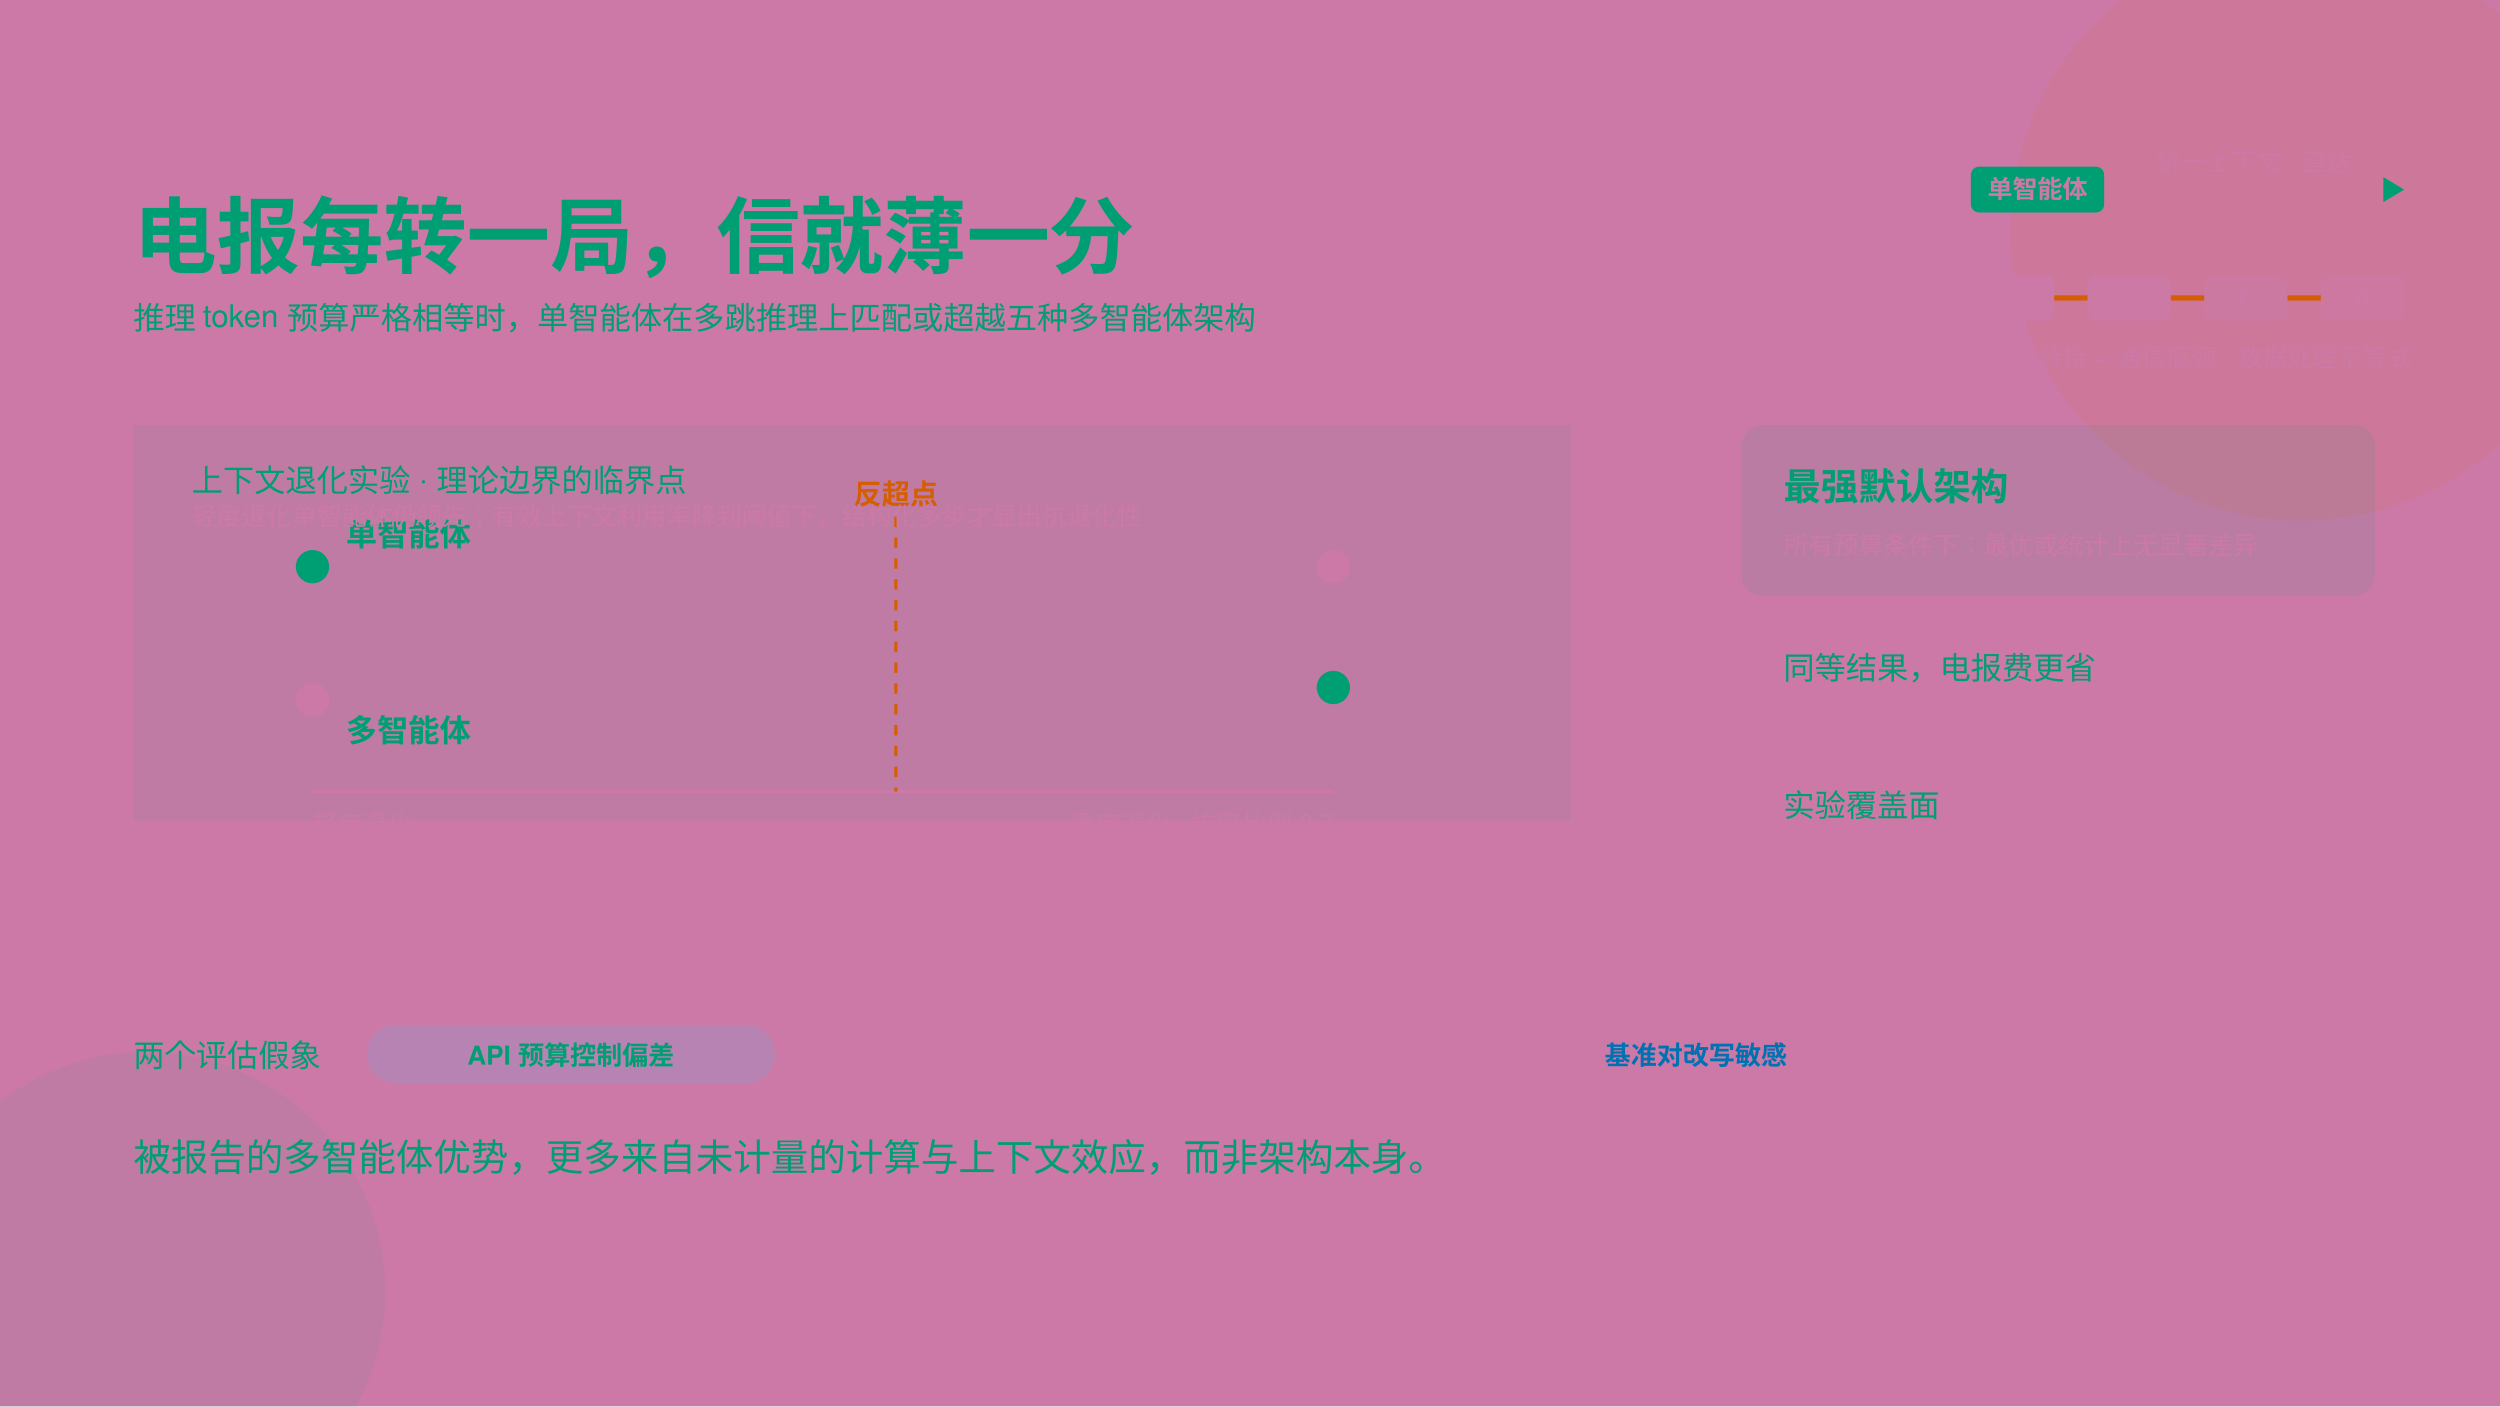
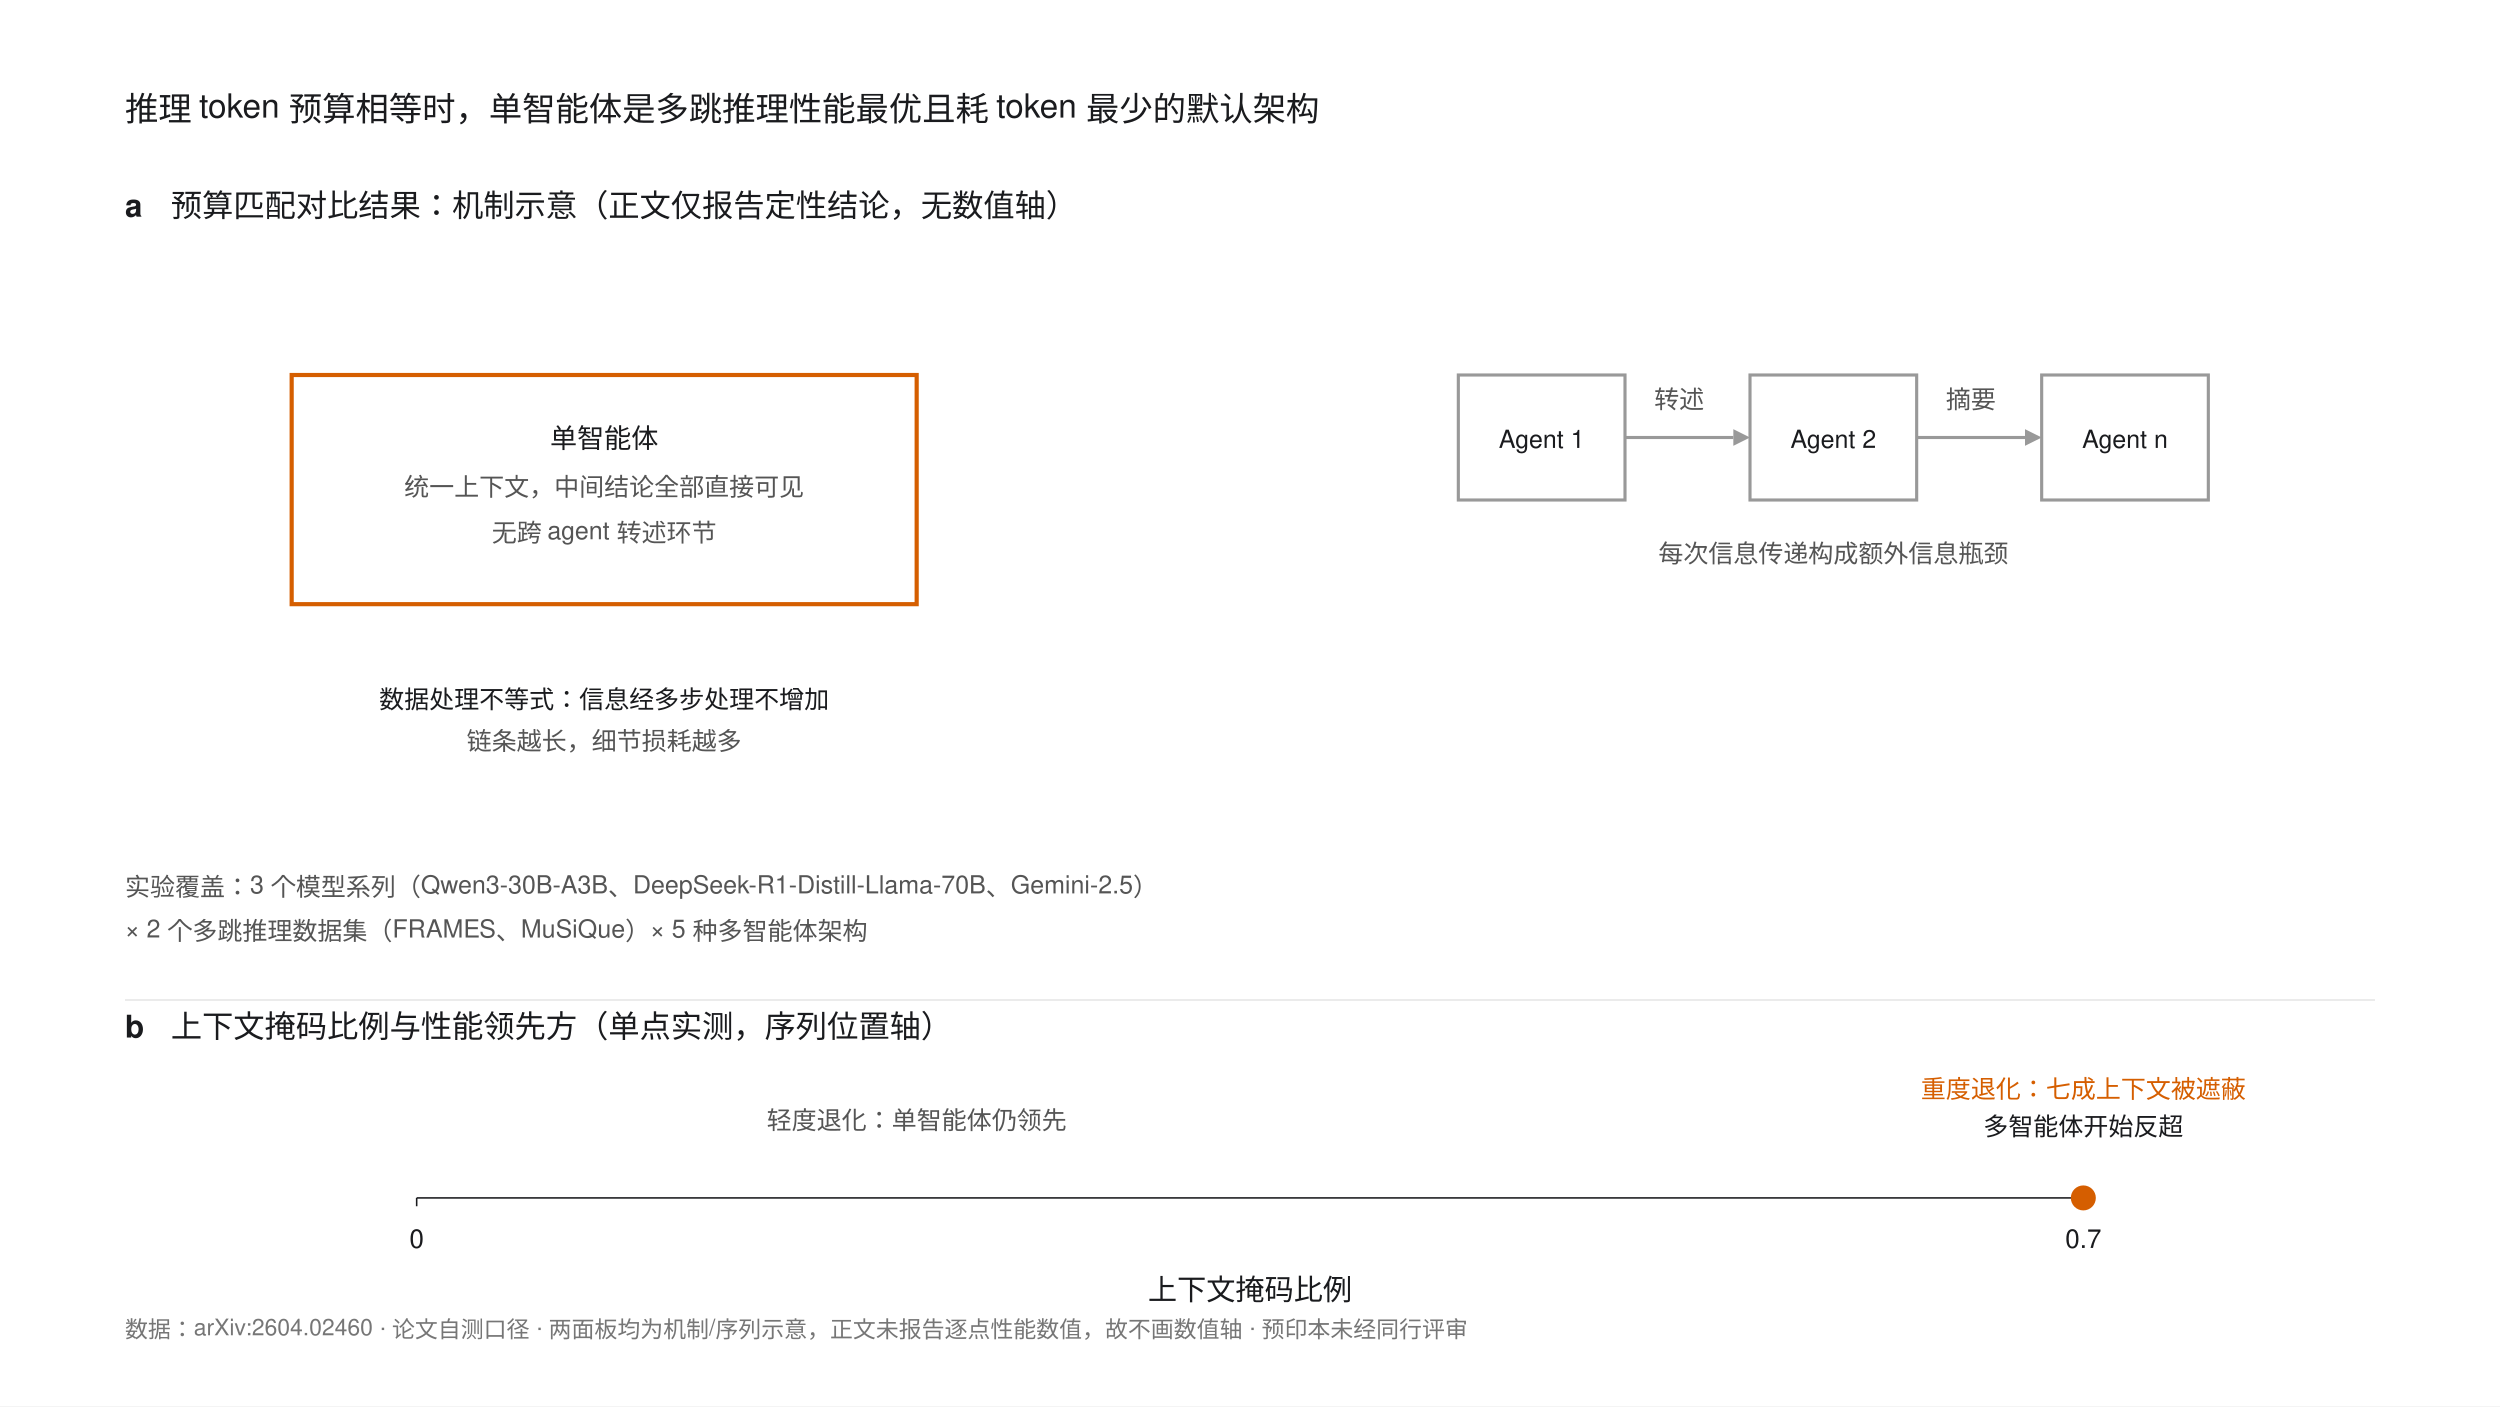
- <svg xmlns="http://www.w3.org/2000/svg" width="1200" height="675" viewBox="0 0 1200 675" font-family="'','',serif">
-   <defs>
-     <style>
-       .k { font-size: 12.5px; letter-spacing: 2.5px; fill: #CC79A7; font-family: 'PingFang SC','Helvetica Neue',sans-serif; }
-       .rl { font-size: 15px; fill: #009E73; font-family: 'PingFang SC','Helvetica Neue',sans-serif; }
-       .b { font-size: 12px; fill: #CC79A7; font-family: 'PingFang SC','Helvetica Neue',sans-serif; }
-       .chip { font-size: 12.5px; font-weight: 600; font-family: 'PingFang SC','Helvetica Neue',sans-serif; }
-     </style>
-   </defs>
-   <rect width="1200" height="675" fill="#CC79A7" />
-   <circle cx="1105" cy="110" r="140" fill="#D55E00" opacity="0.08" />
-   <circle cx="70" cy="620" r="115" fill="#009E73" opacity="0.06" />
-   <rect x="64" y="44" width="46" height="5" rx="2.5" fill="#CC79A7" />
-   <text class="k" x="64" y="84">一分钟读论文 · ARXIV:2604.02460 · 斯坦福</text>
-   <text x="64" y="128" font-size="40" font-weight="700" fill="#009E73">电报每转一局，信就薄一分</text>
-   <text x="64" y="158" font-size="15" fill="#009E73" font-family="'PingFang SC','Helvetica Neue',sans-serif">推理 token 预算严格相等时，单智能体在多跳推理上匹配或超越五种多智能体架构</text>
-   <g>
-     <g transform="translate(946,72)">
-       <rect x="0" y="8" width="64" height="22" rx="4" fill="#009E73" />
-       <text x="32" y="23" text-anchor="middle" font-size="12" font-weight="700" fill="#CC79A7" font-family="'PingFang SC',sans-serif">单智能体</text>
-       <path d="M 64 19 H 208" stroke="url(#gForest)" stroke-width="3.5" />
-       <path d="M 208 19 l -10 -6 v 12 Z" fill="#009E73" />
-       <text x="136" y="10" text-anchor="middle" class="b">统一上下文 · 直达</text>
-     </g>
-     <g transform="translate(946,124)">
-       <rect x="0" y="8" width="40" height="22" rx="4" fill="#CC79A7" />
-       <text x="20" y="23" text-anchor="middle" font-size="11" font-weight="700" fill="#CC79A7" font-family="'PingFang SC',sans-serif">A</text>
-       <rect x="56" y="8" width="40" height="22" rx="4" fill="#CC79A7" opacity="0.8" />
-       <text x="76" y="23" text-anchor="middle" font-size="11" font-weight="700" fill="#CC79A7" font-family="'PingFang SC',sans-serif">B</text>
-       <rect x="112" y="8" width="40" height="22" rx="4" fill="#CC79A7" opacity="0.6" />
-       <text x="132" y="23" text-anchor="middle" font-size="11" font-weight="700" fill="#CC79A7" font-family="'PingFang SC',sans-serif">C</text>
-       <rect x="168" y="8" width="40" height="22" rx="4" fill="#CC79A7" opacity="0.45" />
-       <text x="188" y="23" text-anchor="middle" font-size="11" font-weight="700" fill="#CC79A7" font-family="'PingFang SC',sans-serif">D</text>
-       <path d="M 40 19 H 56 M 96 19 H 112 M 152 19 H 168" stroke="#D55E00" stroke-width="2.5" />
-       <text x="104" y="52" text-anchor="middle" class="b">电报局转接 = 通信瓶颈 · 数据处理不等式</text>
-     </g>
+ <svg xmlns="http://www.w3.org/2000/svg" width="1200" height="675" viewBox="0 0 1200 675" font-family="'Helvetica Neue',Helvetica,Arial,'PingFang SC',sans-serif">
+   <rect width="1200" height="675" fill="#FFFFFF" />
+   <text x="60" y="58" font-size="16" fill="#1A1B1E">推理 token 预算相等时，单智能体是多跳推理性能最优且耗 token 最少的默认架构</text>
+   <text x="60" y="104" font-size="15" font-weight="bold" fill="#1A1B1E">a</text>
+   <text x="82" y="104" font-size="15" fill="#1A1B1E">预算匹配对比结果：机制示意（正文仅报告定性结论，无数值轴）</text>
+   <rect x="140" y="180" width="300" height="110" fill="none" stroke="#D55E00" stroke-width="2" />
+   <text x="290" y="215" font-size="13" fill="#1A1B1E" text-anchor="middle">单智能体</text>
+   <text x="290" y="238" font-size="12" fill="#555555" text-anchor="middle">统一上下文，中间结论全部直接可见</text>
+   <text x="290" y="260" font-size="12" fill="#555555" text-anchor="middle">无跨 agent 转述环节</text>
+   <g fill="none" stroke="#999999" stroke-width="1.5">
+     <rect x="700" y="180" width="80" height="60" />
+     <rect x="840" y="180" width="80" height="60" />
+     <rect x="980" y="180" width="80" height="60" />
  </g>
-   <g>
-     <rect x="64" y="204" width="690" height="190" fill="#009E73" opacity="0.06" />
-     <text class="rl" x="92" y="236">上下文退化实验 · 理论边界的临界点</text>
-     <line x1="150" y1="380" x2="640" y2="380" stroke="#CC79A7" stroke-width="1.5" />
-     <text class="b" x="150" y="400">轻度退化</text>
-     <text class="b" x="640" y="400" text-anchor="end">重度退化 · 掩码比例 0.7</text>
-     <line x1="150" y1="272" x2="640" y2="330" stroke="url(#gForest)" stroke-width="3" />
-     <circle cx="150" cy="272" r="8" fill="#009E73" />
-     <circle cx="640" cy="330" r="8" fill="#009E73" />
-     <text class="rl" x="166" y="262" fill="#009E73" font-weight="700">单智能体</text>
-     <line x1="150" y1="336" x2="640" y2="272" stroke="url(#gVerm)" stroke-width="3" />
-     <circle cx="150" cy="336" r="8" fill="#CC79A7" />
-     <circle cx="640" cy="272" r="8" fill="#CC79A7" />
-     <text class="rl" x="166" y="356" fill="#D55E00" font-weight="700">多智能体</text>
-     <line x1="430" y1="248" x2="430" y2="380" stroke="#D55E00" stroke-width="1.5" stroke-dasharray="5 5" />
-     <text x="430" y="242" text-anchor="middle" font-size="13.5" font-weight="700" fill="#D55E00" font-family="'PingFang SC',sans-serif">反超点</text>
-     <text class="b" x="92" y="252">轻度退化单智能体仍领先；有效上下文利用率降到阈值下，结构化多步才显出抗退化性</text>
+   <g font-size="12" fill="#1A1B1E" text-anchor="middle">
+     <text x="740" y="215">Agent 1</text>
+     <text x="880" y="215">Agent 2</text>
+     <text x="1020" y="215">Agent n</text>
  </g>
-   <g>
-     <rect x="836" y="204" width="304" height="82" rx="10" fill="#009E73" opacity="0.09" />
-     <text x="856" y="240" font-size="18" font-weight="700" fill="#009E73">最强默认架构</text>
-     <text x="856" y="266" class="b">所有预算条件下：最优或统计上无显著差异</text>
-     <text class="rl" x="856" y="326">同等结果，电报费更省</text>
-     <text class="b" x="856" y="346">单智能体消耗推理 token 远少于任何多智能体变体</text>
-     <text class="rl" x="856" y="392">实验覆盖面</text>
-     <text class="b" x="856" y="412">3 模型系列 × FRAMES / MuSiQue × 5 种多智能体架构</text>
+   <g stroke="#999999" stroke-width="1.5" fill="none">
+     <line x1="780" y1="210" x2="832" y2="210" />
+     <polygon points="832,206 840,210 832,214" fill="#999999" stroke="none" />
+     <line x1="920" y1="210" x2="972" y2="210" />
+     <polygon points="972,206 980,210 972,214" fill="#999999" stroke="none" />
  </g>
-   <line x1="64" y1="470" x2="1136" y2="470" stroke="#CC79A7" />
-   <g>
-     <text class="rl" x="64" y="512">两个评估假象</text>
-     <rect x="176" y="492" width="196" height="28" rx="14" fill="#56B4E9" opacity="0.18" />
-     <text x="274" y="511" text-anchor="middle" class="chip" fill="#009E73">API 预算控制偏差</text>
-     <text x="384" y="511" class="b">Gemini-2.5 thinking token 计数或扭曲实际消耗</text>
-     <rect x="716" y="492" width="196" height="28" rx="14" fill="#CC79A7" opacity="0.18" />
-     <text x="814" y="511" text-anchor="middle" class="chip" fill="#0072B2">基准对改写敏感</text>
-     <text x="924" y="511" class="b">优势可能来自表述过拟合</text>
+   <g font-size="12" fill="#555555" text-anchor="middle">
+     <text x="806" y="196">转述</text>
+     <text x="946" y="196">摘要</text>
  </g>
-   <text x="64" y="562" font-size="18" fill="#009E73">被报告的多智能体优势，更多来自未计量的计算与上下文效应，而非架构本身。</text>
-   <text class="b" x="1136" y="618" text-anchor="end" font-family="'PingFang SC','Helvetica Neue',sans-serif">论文自述口径 · 预印本未经同行评审 · Micropaper</text>
+   <text x="880" y="270" font-size="12" fill="#555555" text-anchor="middle">每次信息传递构成额外信息瓶颈</text>
+   <text x="290" y="340" font-size="12" fill="#1A1B1E" text-anchor="middle">数据处理不等式：信息经多步处理不增加</text>
+   <text x="290" y="360" font-size="12" fill="#555555" text-anchor="middle">链条越长，细节损耗越多</text>
+   <text x="60" y="430" font-size="12" fill="#555555">实验覆盖：3 个模型系列（Qwen3-30B-A3B、DeepSeek-R1-Distill-Llama-70B、Gemini-2.5）</text>
+   <text x="60" y="450" font-size="12" fill="#555555">× 2 个多跳推理数据集（FRAMES、MuSiQue）× 5 种多智能体架构</text>
+   <line x1="60" y1="480" x2="1140" y2="480" stroke="#D9D9D9" stroke-width="0.5" />
+   <text x="60" y="498" font-size="15" font-weight="bold" fill="#1A1B1E">b</text>
+   <text x="82" y="498" font-size="15" fill="#1A1B1E">上下文掩码比例与性能领先方（单点实测，序列位置轴）</text>
+   <line x1="200" y1="575" x2="1000" y2="575" stroke="#1A1B1E" stroke-width="0.75" />
+   <g stroke="#1A1B1E" stroke-width="0.75">
+     <line x1="200" y1="575" x2="200" y2="579" />
+     <line x1="1000" y1="575" x2="1000" y2="579" />
+   </g>
+   <g font-size="12.5" fill="#1A1B1E">
+     <text x="200" y="599" text-anchor="middle">0</text>
+     <text x="1000" y="599" text-anchor="middle">0.7</text>
+   </g>
+   <text x="600" y="624" font-size="14" fill="#1A1B1E" text-anchor="middle">上下文掩码比例</text>
+   <text x="440" y="542" font-size="12" fill="#555555" text-anchor="middle">轻度退化：单智能体仍领先</text>
+   <circle cx="1000" cy="575" r="6" fill="#D55E00" />
+   <text x="1000" y="527" font-size="12" fill="#D55E00" text-anchor="middle">重度退化：七成上下文被遮蔽</text>
+   <text x="1000" y="545" font-size="12" fill="#1A1B1E" text-anchor="middle">多智能体开始反超</text>
+   <text x="60" y="642" font-size="11" fill="#767676">数据：arXiv:2604.02460 · 论文自测口径 · 两面板均为机制/序列示意，正文未报告逐点性能数值，故不画数值轴 · 预印本未经同行评审</text>
</svg>
